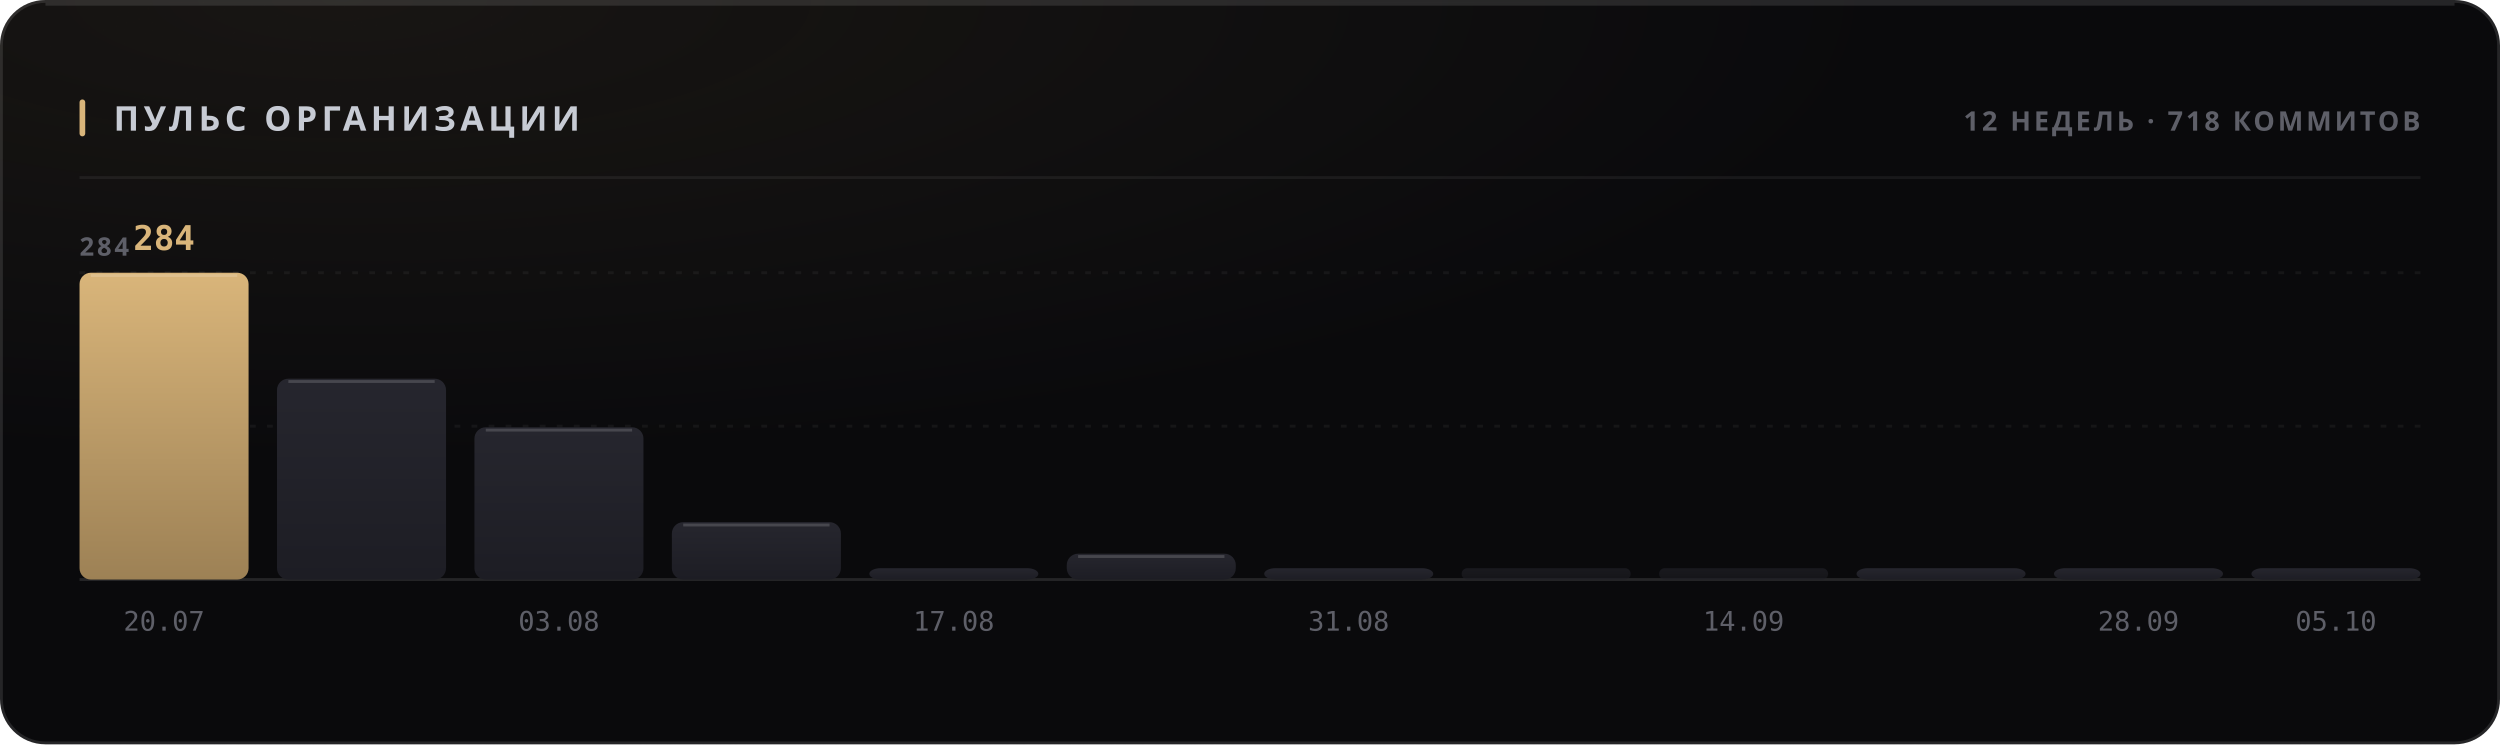
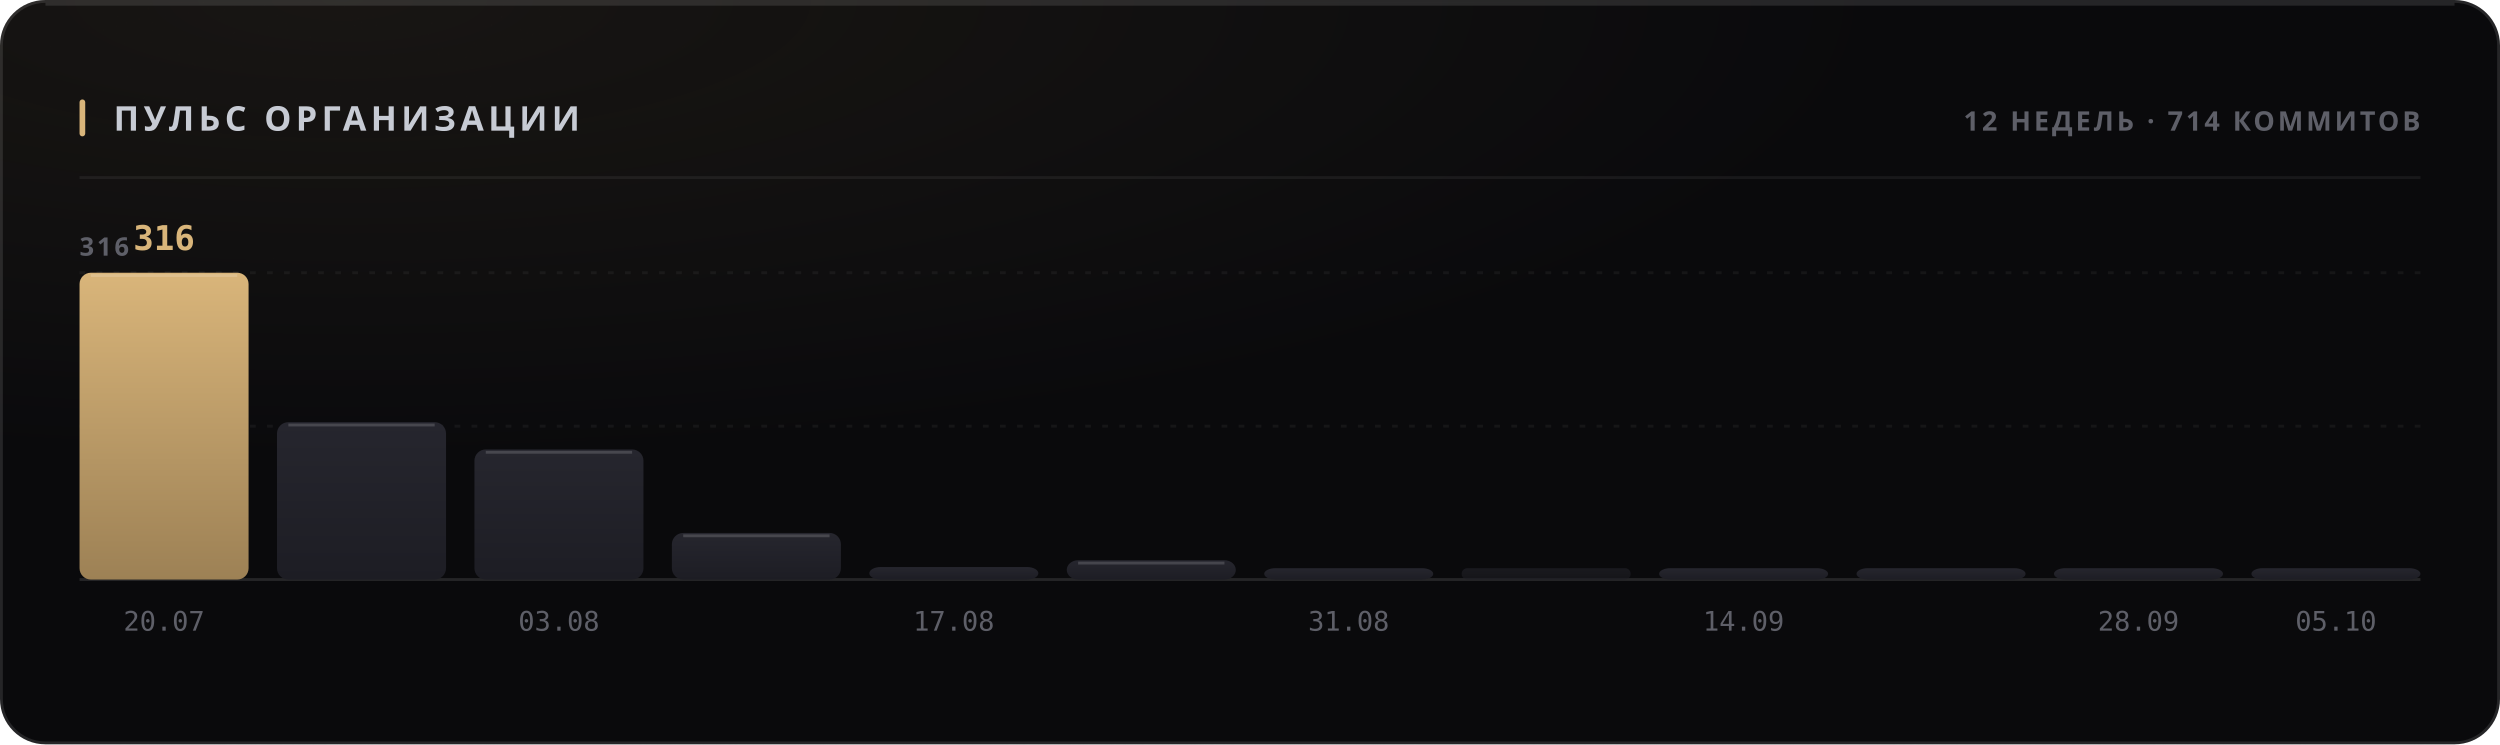
<svg xmlns="http://www.w3.org/2000/svg" width="880" height="262" viewBox="0 0 880 262" role="img">
  <style>
  text { font-family: -apple-system, BlinkMacSystemFont, 'Segoe UI', 'Noto Sans', Helvetica, Arial, sans-serif; }
  .mono { font-family: ui-monospace, 'SF Mono', 'Cascadia Mono', 'DejaVu Sans Mono', Menlo, Consolas, monospace; font-variant-numeric: tabular-nums; }
  .caps { letter-spacing: .1em; text-transform: uppercase; }

  @keyframes sheen  { from { transform: translateX(-120%); } to { transform: translateX(260%); } }
  @keyframes rise   { from { opacity: 0; transform: translateY(6px); } to { opacity: 1; transform: none; } }
  @keyframes slide  { from { opacity: 0; transform: translateX(-8px); } to { opacity: 1; transform: none; } }
  @keyframes grow   { from { transform: scaleY(0); } to { transform: scaleY(1); } }
  @keyframes widen  { from { transform: scaleX(0); } to { transform: scaleX(1); } }
  @keyframes draw   { from { stroke-dashoffset: 200; } to { stroke-dashoffset: 0; } }

  .sheen { animation: sheen 5.5s cubic-bezier(.45,0,.2,1) infinite; }
  .rise  { animation: rise .5s cubic-bezier(.16,1,.3,1) both; }
  .slide { animation: slide .42s cubic-bezier(.16,1,.3,1) both; }
  .bar   { transform-box: fill-box; transform-origin: 50% 100%;
           animation: grow .62s cubic-bezier(.16,1,.3,1) both; }
  .fill  { transform-box: fill-box; transform-origin: 0% 50%;
           animation: widen .8s cubic-bezier(.16,1,.3,1) both; }
  /* The hidden start state lives in the keyframes, never in the static rule.
     A renderer that ignores CSS animations then falls back to the FINISHED
     state — a drawn line, visible text — instead of an empty panel. */
  .spark { stroke-dasharray: 200;
           animation: draw 1.1s cubic-bezier(.16,1,.3,1) both; }

  @media (prefers-reduced-motion: reduce) {
    .sheen { animation: none; opacity: 0; }
    .rise, .slide, .bar, .fill, .spark { animation: none; opacity: 1; transform: none;
                                         stroke-dashoffset: 0; }
  }</style>
  <defs>
    <filter id="grain1" x="0" y="0" width="100%" height="100%">
      <feTurbulence type="fractalNoise" baseFrequency="0.82" numOctaves="3" stitchTiles="stitch" />
      <feColorMatrix type="saturate" values="0" />
    </filter>
    <radialGradient id="wash2" cx="14%" cy="0%" r="62%">
      <stop offset="0%" stop-color="#d9b57a" stop-opacity="0.07" />
      <stop offset="100%" stop-color="#d9b57a" stop-opacity="0" />
    </radialGradient>
    <linearGradient id="barfill3" x1="0" y1="0" x2="0" y2="1">
      <stop offset="0%" stop-color="#d9b57a" />
      <stop offset="100%" stop-color="#9d8155" />
    </linearGradient>
    <linearGradient id="barfill4" x1="0" y1="0" x2="0" y2="1">
      <stop offset="0%" stop-color="#26262e" />
      <stop offset="100%" stop-color="#1d1d24" />
    </linearGradient>
    <linearGradient id="barfill5" x1="0" y1="0" x2="0" y2="1">
      <stop offset="0%" stop-color="#26262e" />
      <stop offset="100%" stop-color="#1d1d24" />
    </linearGradient>
    <linearGradient id="barfill6" x1="0" y1="0" x2="0" y2="1">
      <stop offset="0%" stop-color="#26262e" />
      <stop offset="100%" stop-color="#1d1d24" />
    </linearGradient>
    <linearGradient id="barfill7" x1="0" y1="0" x2="0" y2="1">
      <stop offset="0%" stop-color="#26262e" />
      <stop offset="100%" stop-color="#1d1d24" />
    </linearGradient>
    <linearGradient id="barfill8" x1="0" y1="0" x2="0" y2="1">
      <stop offset="0%" stop-color="#26262e" />
      <stop offset="100%" stop-color="#1d1d24" />
    </linearGradient>
    <linearGradient id="barfill9" x1="0" y1="0" x2="0" y2="1">
      <stop offset="0%" stop-color="#26262e" />
      <stop offset="100%" stop-color="#1d1d24" />
    </linearGradient>
    <linearGradient id="barfill10" x1="0" y1="0" x2="0" y2="1">
      <stop offset="0%" stop-color="#26262e" />
      <stop offset="100%" stop-color="#1d1d24" />
    </linearGradient>
    <linearGradient id="barfill11" x1="0" y1="0" x2="0" y2="1">
      <stop offset="0%" stop-color="#26262e" />
      <stop offset="100%" stop-color="#1d1d24" />
    </linearGradient>
    <linearGradient id="barfill12" x1="0" y1="0" x2="0" y2="1">
      <stop offset="0%" stop-color="#26262e" />
      <stop offset="100%" stop-color="#1d1d24" />
    </linearGradient>
    <linearGradient id="barfill13" x1="0" y1="0" x2="0" y2="1">
      <stop offset="0%" stop-color="#26262e" />
      <stop offset="100%" stop-color="#1d1d24" />
    </linearGradient>
    <linearGradient id="barfill14" x1="0" y1="0" x2="0" y2="1">
      <stop offset="0%" stop-color="#26262e" />
      <stop offset="100%" stop-color="#1d1d24" />
    </linearGradient>
  </defs>
  <rect width="880" height="262" rx="16" fill="#0a0a0c" />
  <rect width="880" height="262" rx="16" fill="url(#wash2)" />
  <rect width="880" height="262" rx="16" filter="url(#grain1)" opacity="0.05" style="mix-blend-mode:overlay" />
  <rect x=".5" y=".5" width="879" height="261" rx="15.5" fill="none" stroke="rgba(255,255,255,0.11)" />
  <path d="M16 1.5 H864" stroke="rgba(255,255,255,0.112)" stroke-width="1" fill="none" />
  <rect x="28" y="35" width="2" height="13" rx="1" fill="#d9b57a" />
  <text x="40" y="46" font-size="12" font-weight="700" fill="#c7cbd4" letter-spacing="0.13em">ПУЛЬС ОРГАНИЗАЦИИ</text>
-   <text x="852" y="46" font-size="9.5" font-weight="600" fill="#5e5f68" text-anchor="end" letter-spacing="0.11em">12 НЕДЕЛЬ · 718 КОММИТОВ</text>
+   <text x="852" y="46" font-size="9.5" font-weight="600" fill="#5e5f68" text-anchor="end" letter-spacing="0.11em">12 НЕДЕЛЬ · 714 КОММИТОВ</text>
  <path d="M28 62.5 H852" stroke="rgba(255,255,255,0.06)" stroke-width="1" />
  <path d="M28 150.0 H852" stroke="rgba(255,255,255,0.05)" stroke-width="1" stroke-dasharray="2 4" />
  <path d="M28 96.0 H852" stroke="rgba(255,255,255,0.05)" stroke-width="1" stroke-dasharray="2 4" />
  <path d="M28 204 H852" stroke="rgba(255,255,255,0.11)" stroke-width="1" />
-   <text x="28" y="90" font-size="9" font-weight="600" fill="#5e5f68" letter-spacing="0.11em">284</text>
+   <text x="28" y="90" font-size="9" font-weight="600" fill="#5e5f68" letter-spacing="0.11em">316</text>
  <rect class="bar" x="28.0" y="96.0" width="59.5" height="108.0" rx="4" fill="url(#barfill3)" opacity="1" style="animation-delay:0s" />
  <path d="M32.0 97.0 H83.5" stroke="rgba(255,255,255,0.154)" stroke-width="1" />
-   <text x="57.75" y="88" font-size="12" font-weight="700" fill="#d9b57a" text-anchor="middle" class="mono rise" opacity="1">284</text>
+   <text x="57.75" y="88" font-size="12" font-weight="700" fill="#d9b57a" text-anchor="middle" class="mono rise" opacity="1">316</text>
  <text x="57.75" y="222" font-size="9.5" font-weight="400" fill="#5e5f68" text-anchor="middle" class="mono">20.07</text>
-   <rect class="bar" x="97.5" y="133.3" width="59.5" height="70.7" rx="4" fill="url(#barfill4)" opacity="1" style="animation-delay:0.038s" />
-   <path d="M101.5 134.3 H153.0" stroke="rgba(255,255,255,0.154)" stroke-width="1" />
-   <rect class="bar" x="167.0" y="150.4" width="59.5" height="53.6" rx="4" fill="url(#barfill5)" opacity="1" style="animation-delay:0.076s" />
-   <path d="M171.0 151.4 H222.5" stroke="rgba(255,255,255,0.154)" stroke-width="1" />
+   <rect class="bar" x="97.5" y="148.6" width="59.5" height="55.4" rx="4" fill="url(#barfill4)" opacity="1" style="animation-delay:0.038s" />
+   <path d="M101.5 149.6 H153.0" stroke="rgba(255,255,255,0.154)" stroke-width="1" />
+   <rect class="bar" x="167.0" y="158.2" width="59.5" height="45.8" rx="4" fill="url(#barfill5)" opacity="1" style="animation-delay:0.076s" />
+   <path d="M171.0 159.2 H222.5" stroke="rgba(255,255,255,0.154)" stroke-width="1" />
  <text x="196.75" y="222" font-size="9.5" font-weight="400" fill="#5e5f68" text-anchor="middle" class="mono">03.08</text>
-   <rect class="bar" x="236.5" y="183.8" width="59.5" height="20.2" rx="4" fill="url(#barfill6)" opacity="1" style="animation-delay:0.114s" />
-   <path d="M240.5 184.8 H292.0" stroke="rgba(255,255,255,0.154)" stroke-width="1" />
-   <rect class="bar" x="306.0" y="200.0" width="59.5" height="4.0" rx="4" fill="url(#barfill7)" opacity="1" style="animation-delay:0.152s" />
+   <rect class="bar" x="236.5" y="187.6" width="59.5" height="16.4" rx="4" fill="url(#barfill6)" opacity="1" style="animation-delay:0.114s" />
+   <path d="M240.5 188.6 H292.0" stroke="rgba(255,255,255,0.154)" stroke-width="1" />
+   <rect class="bar" x="306.0" y="199.6" width="59.5" height="4.4" rx="4" fill="url(#barfill7)" opacity="1" style="animation-delay:0.152s" />
  <text x="335.75" y="222" font-size="9.5" font-weight="400" fill="#5e5f68" text-anchor="middle" class="mono">17.08</text>
-   <rect class="bar" x="375.5" y="194.9" width="59.5" height="9.1" rx="4" fill="url(#barfill8)" opacity="1" style="animation-delay:0.19s" />
-   <path d="M379.5 195.9 H431.0" stroke="rgba(255,255,255,0.154)" stroke-width="1" />
+   <rect class="bar" x="375.5" y="197.2" width="59.5" height="6.8" rx="4" fill="url(#barfill8)" opacity="1" style="animation-delay:0.19s" />
+   <path d="M379.5 198.2 H431.0" stroke="rgba(255,255,255,0.154)" stroke-width="1" />
  <rect class="bar" x="445.0" y="200.0" width="59.5" height="4.0" rx="4" fill="url(#barfill9)" opacity="1" style="animation-delay:0.228s" />
  <text x="474.75" y="222" font-size="9.5" font-weight="400" fill="#5e5f68" text-anchor="middle" class="mono">31.08</text>
  <rect class="bar" x="514.5" y="200.0" width="59.5" height="4.0" rx="2" fill="url(#barfill10)" opacity="0.55" style="animation-delay:0.266s" />
-   <rect class="bar" x="584.0" y="200.0" width="59.5" height="4.0" rx="2" fill="url(#barfill11)" opacity="0.55" style="animation-delay:0.304s" />
+   <rect class="bar" x="584.0" y="200.0" width="59.5" height="4.0" rx="4" fill="url(#barfill11)" opacity="1" style="animation-delay:0.304s" />
  <text x="613.75" y="222" font-size="9.5" font-weight="400" fill="#5e5f68" text-anchor="middle" class="mono">14.09</text>
  <rect class="bar" x="653.5" y="200.0" width="59.5" height="4.0" rx="4" fill="url(#barfill12)" opacity="1" style="animation-delay:0.342s" />
  <rect class="bar" x="723.0" y="200.0" width="59.5" height="4.0" rx="4" fill="url(#barfill13)" opacity="1" style="animation-delay:0.38s" />
  <text x="752.75" y="222" font-size="9.5" font-weight="400" fill="#5e5f68" text-anchor="middle" class="mono">28.09</text>
  <rect class="bar" x="792.5" y="200.0" width="59.5" height="4.0" rx="4" fill="url(#barfill14)" opacity="1" style="animation-delay:0.418s" />
  <text x="822.25" y="222" font-size="9.5" font-weight="400" fill="#5e5f68" text-anchor="middle" class="mono">05.10</text>
</svg>
